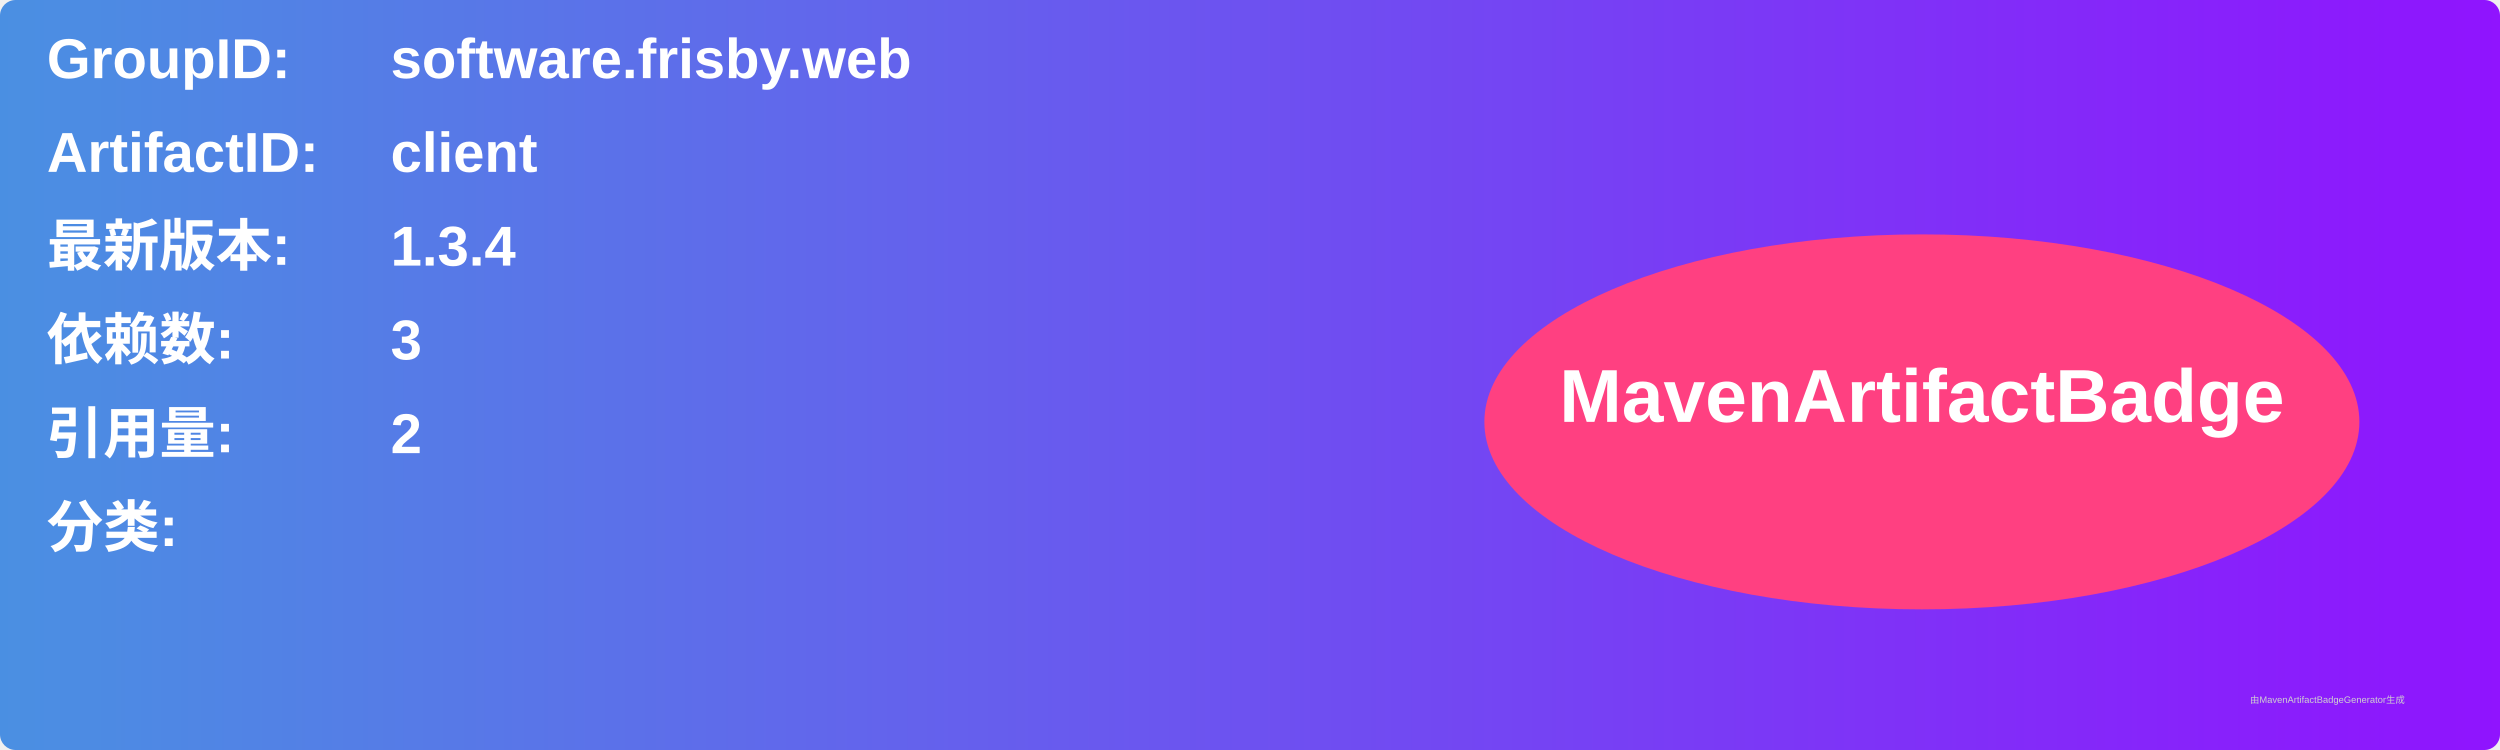
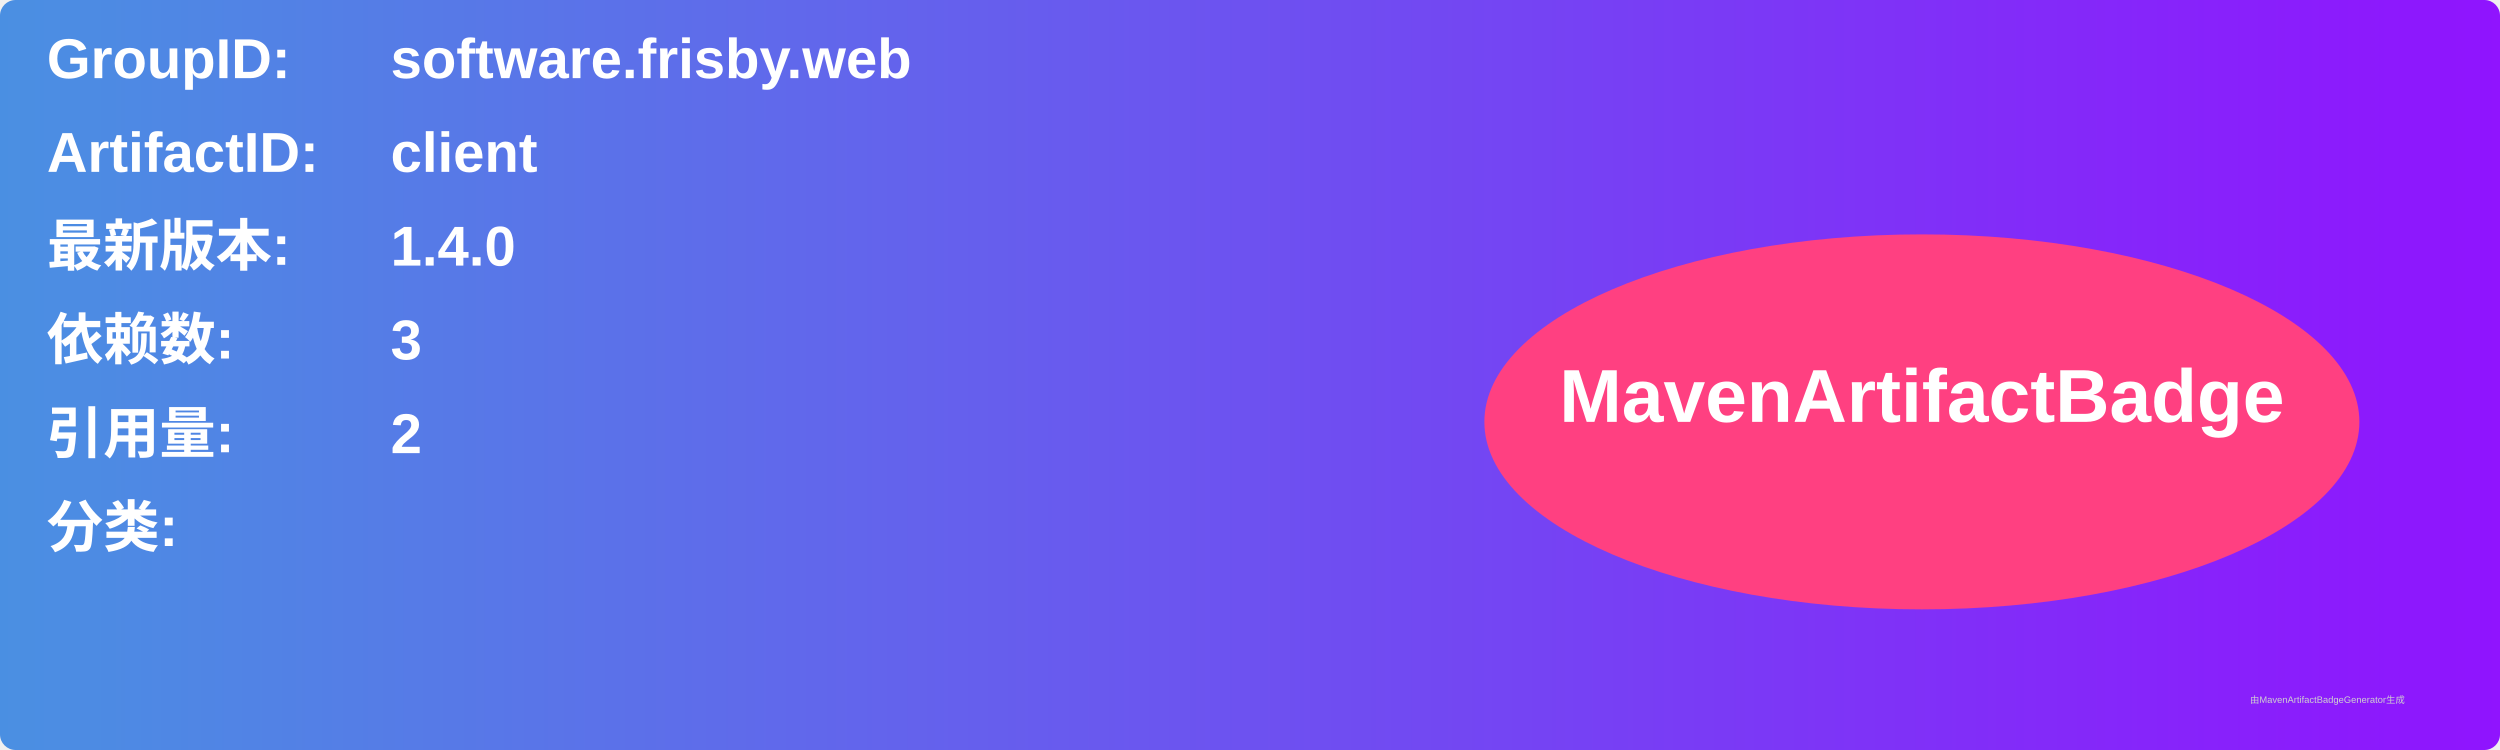
<svg xmlns="http://www.w3.org/2000/svg" width="800" height="240" viewBox="0 0 800 240">
  <linearGradient id="grad" x1="0%" y1="0%" x2="100%" y2="0%">
    <stop offset="0%" stop-color="#4a90e2" />
    <stop offset="100%" stop-color="#9013fe" />
  </linearGradient>
  <rect width="100%" height="100%" rx="5" ry="5" fill="url(#grad)" />
  <g transform="translate(15, 15)">
    <text x="0" y="10" font-family="Arial" font-size="18" fill="white" font-weight="bold" width="260">GroupID:</text>
    <text x="110" y="10" font-family="Arial" font-size="18" fill="white" font-weight="bold" width="460">software.frisby.web</text>
    <text x="0" y="40" font-family="Arial" font-size="18" fill="white" font-weight="bold" width="260">ArtifactID:</text>
    <text x="110" y="40" font-family="Arial" font-size="18" fill="white" font-weight="bold" width="460">client</text>
    <text x="0" y="70" font-family="Arial" font-size="18" fill="white" font-weight="bold">最新版本:</text>
    <text x="110" y="70" font-family="Arial" font-size="18" fill="white" font-weight="bold">
-       <tspan font-weight="bold">1.3.4</tspan>
+       <tspan font-weight="bold">1.4.0</tspan>
    </text>
    <text x="0" y="100" font-family="Arial" font-size="18" fill="white" font-weight="bold">依赖数: </text>
    <text x="110" y="100" font-family="Arial" font-size="18" fill="white">
      <tspan font-weight="bold">3</tspan>
    </text>
    <text x="0" y="130" font-family="Arial" font-size="18" fill="white" font-weight="bold">引用量: </text>
    <text x="110" y="130" font-family="Arial" font-size="18" fill="white">
      <tspan font-weight="bold">2</tspan>
    </text>
    <text x="0" y="160" font-family="Arial" font-size="18" fill="white" font-weight="bold">分类:</text>
    <text x="10" y="190" font-family="Arial" font-size="10" fill="white">
      <tspan font-weight="bold" />
    </text>
    <ellipse cx="600" cy="120" rx="140" ry="60" fill="#ff4081" />
    <text x="600" y="120" text-anchor="middle" font-family="Arial" font-size="24" fill="white" font-weight="bold">MavenArtifactBadge</text>
  </g>
  <text x="720" y="225" font-family="Arial" font-size="3" fill="#d0d0d0">由MavenArtifactBadgeGenerator生成</text>
</svg>
